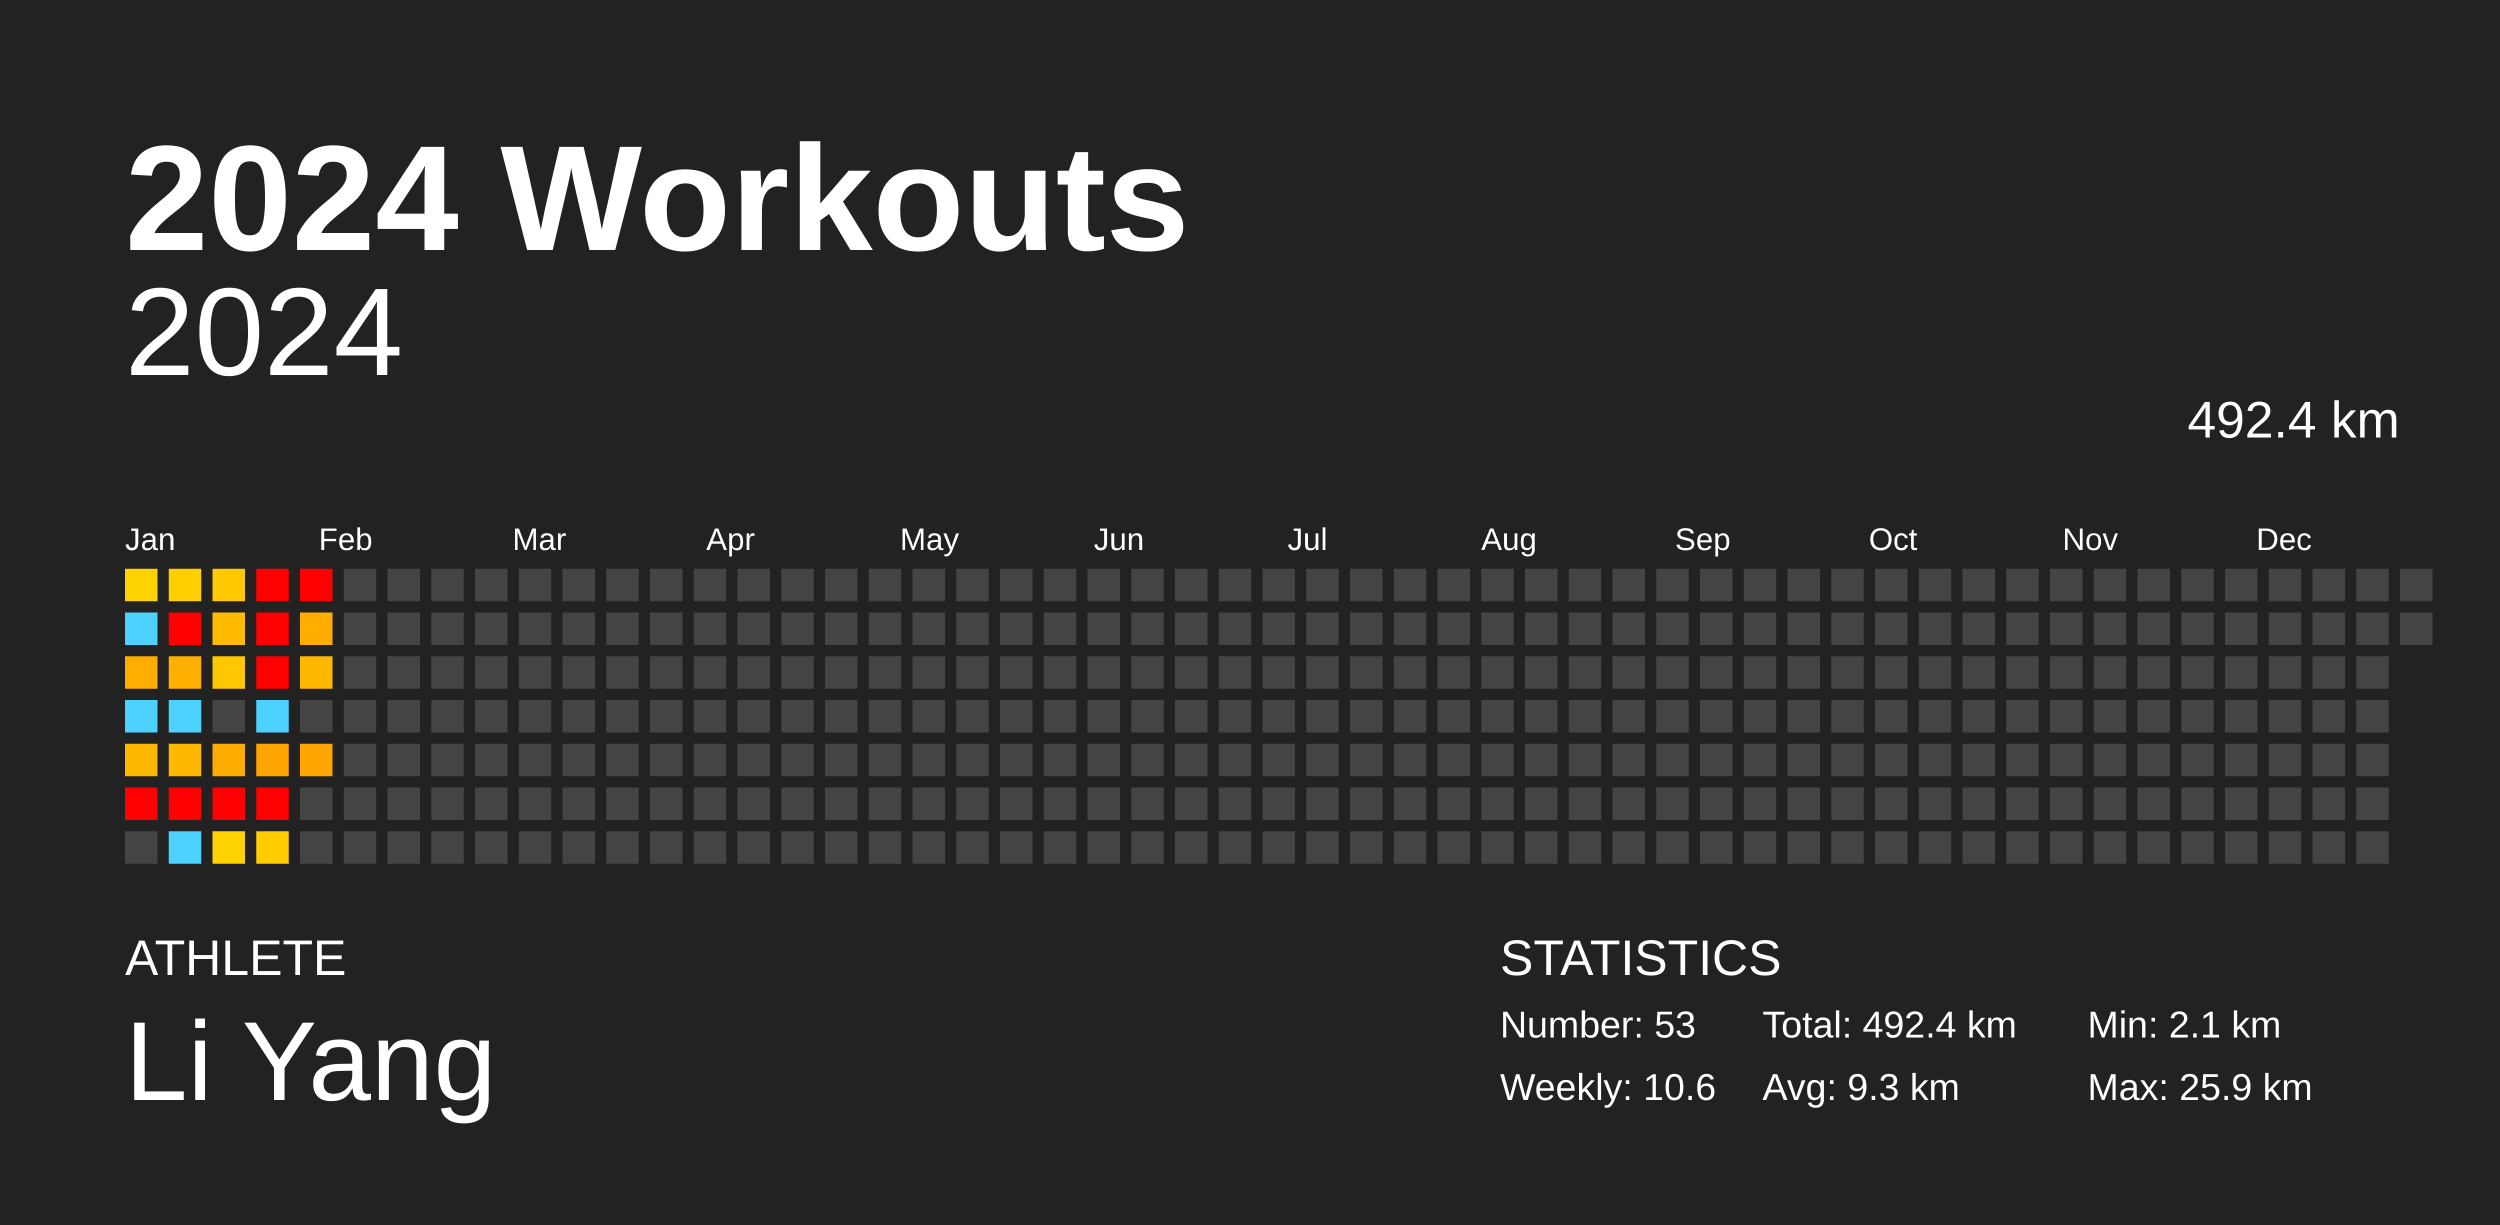
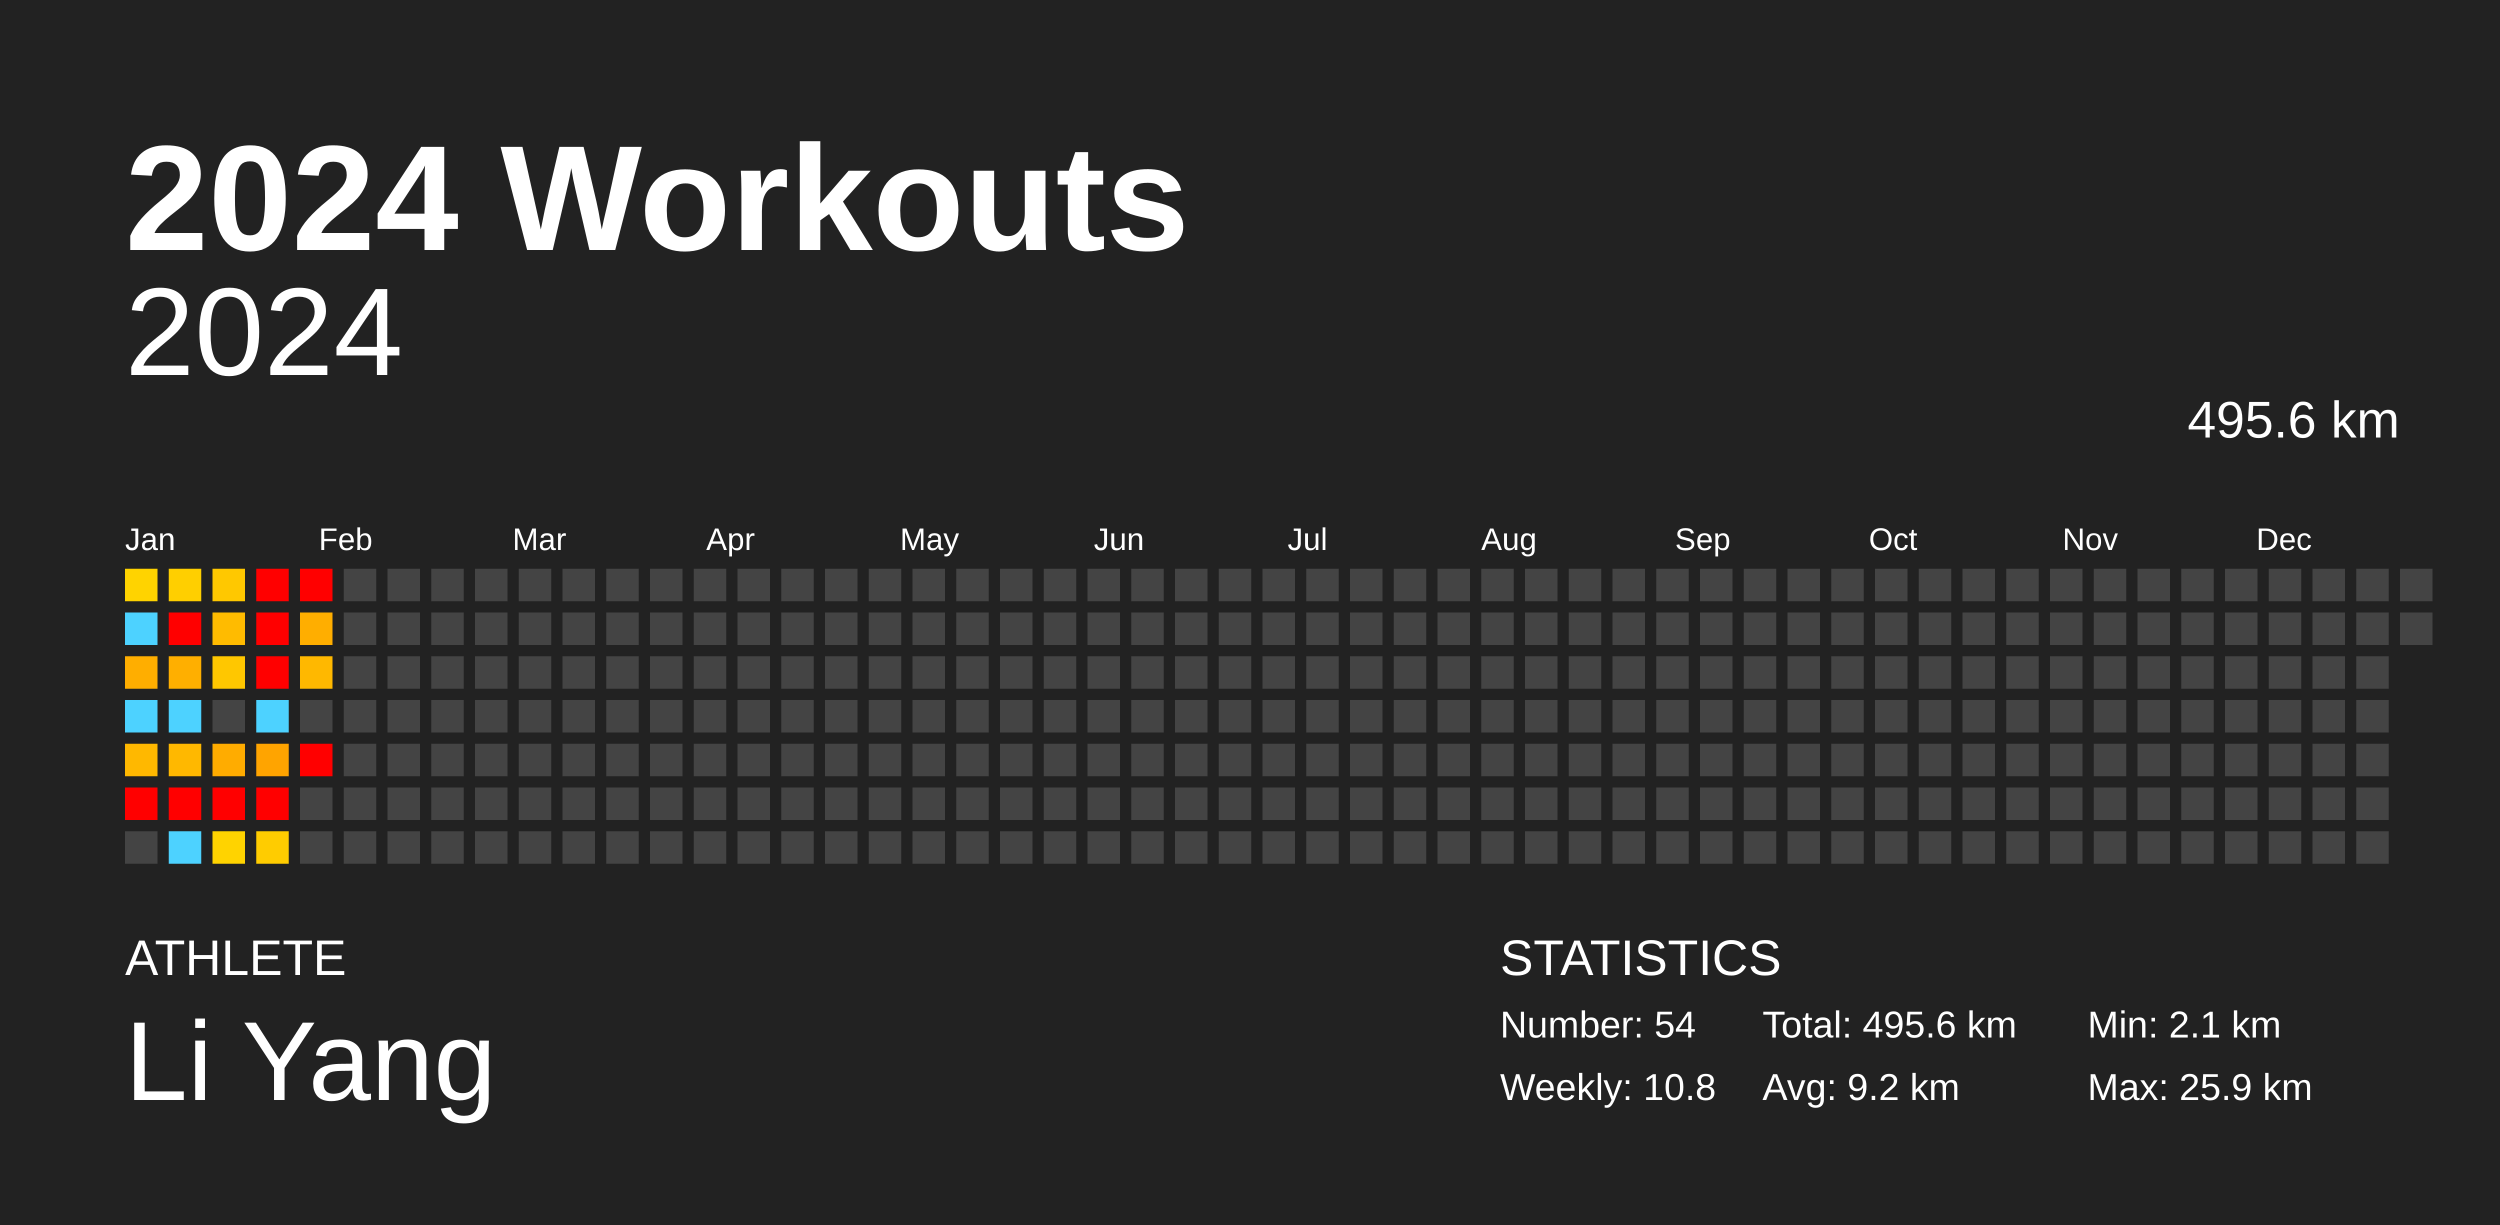
<svg xmlns="http://www.w3.org/2000/svg" baseProfile="full" height="98mm" version="1.1" viewBox="0,0,200,98" width="200mm">
  <defs />
  <rect fill="#222222" height="98" width="200" x="0" y="0" />
  <text fill="#FFFFFF" style="font-size:12px; font-family:Arial; font-weight:bold;" x="10" y="20">2024 Workouts</text>
  <text fill="#FFFFFF" style="font-size:4px; font-family:Arial" x="10" y="78">ATHLETE</text>
  <text fill="#FFFFFF" style="font-size:9px; font-family:Arial" x="10" y="88">Li Yang</text>
  <text fill="#FFFFFF" style="font-size:4px; font-family:Arial" x="120" y="78">STATISTICS</text>
-   <text fill="#FFFFFF" style="font-size:3px; font-family:Arial" x="120" y="83">Number: 53</text>
-   <text fill="#FFFFFF" style="font-size:3px; font-family:Arial" x="120" y="88">Weekly: 10.6</text>
-   <text fill="#FFFFFF" style="font-size:3px; font-family:Arial" x="141" y="83">Total: 492.4 km</text>
-   <text fill="#FFFFFF" style="font-size:3px; font-family:Arial" x="141" y="88">Avg: 9.3 km</text>
+   <text fill="#FFFFFF" style="font-size:3px; font-family:Arial" x="120" y="83">Number: 54</text>
+   <text fill="#FFFFFF" style="font-size:3px; font-family:Arial" x="120" y="88">Weekly: 10.8</text>
+   <text fill="#FFFFFF" style="font-size:3px; font-family:Arial" x="141" y="83">Total: 495.6 km</text>
+   <text fill="#FFFFFF" style="font-size:3px; font-family:Arial" x="141" y="88">Avg: 9.2 km</text>
  <text fill="#FFFFFF" style="font-size:3px; font-family:Arial" x="167" y="83">Min: 2.1 km</text>
  <text fill="#FFFFFF" style="font-size:3px; font-family:Arial" x="167" y="88">Max: 25.9 km</text>
  <text alignment-baseline="hanging" fill="#FFFFFF" style="font-size:10.0px; font-family:Arial;" x="10" y="30">2024</text>
-   <text alignment-baseline="hanging" fill="#FFFFFF" style="font-size:4.125px; font-family:Arial;" x="175" y="35">492.4 km</text>
+   <text alignment-baseline="hanging" fill="#FFFFFF" style="font-size:4.125px; font-family:Arial;" x="175" y="35">495.6 km</text>
  <text fill="#FFFFFF" style="font-size:2.5px; font-family:Arial" x="10.0" y="44">Jan</text>
  <text fill="#FFFFFF" style="font-size:2.5px; font-family:Arial" x="25.5" y="44">Feb</text>
  <text fill="#FFFFFF" style="font-size:2.5px; font-family:Arial" x="41.0" y="44">Mar</text>
  <text fill="#FFFFFF" style="font-size:2.5px; font-family:Arial" x="56.5" y="44">Apr</text>
  <text fill="#FFFFFF" style="font-size:2.5px; font-family:Arial" x="72.0" y="44">May</text>
  <text fill="#FFFFFF" style="font-size:2.5px; font-family:Arial" x="87.5" y="44">Jun</text>
  <text fill="#FFFFFF" style="font-size:2.5px; font-family:Arial" x="103.0" y="44">Jul</text>
  <text fill="#FFFFFF" style="font-size:2.5px; font-family:Arial" x="118.5" y="44">Aug</text>
  <text fill="#FFFFFF" style="font-size:2.5px; font-family:Arial" x="134.0" y="44">Sep</text>
  <text fill="#FFFFFF" style="font-size:2.5px; font-family:Arial" x="149.5" y="44">Oct</text>
  <text fill="#FFFFFF" style="font-size:2.5px; font-family:Arial" x="165.0" y="44">Nov</text>
  <text fill="#FFFFFF" style="font-size:2.5px; font-family:Arial" x="180.5" y="44">Dec</text>
  <rect fill="#ffd300" height="2.6" width="2.6" x="10.0" y="45.5" />
  <rect fill="#4dd2ff" height="2.6" width="2.6" x="10.0" y="49.0" />
  <rect fill="#ffae00" height="2.6" width="2.6" x="10.0" y="52.5" />
  <rect fill="#4dd2ff" height="2.6" width="2.6" x="10.0" y="56.0" />
  <rect fill="#ffb800" height="2.6" width="2.6" x="10.0" y="59.5" />
  <rect fill="red" height="2.6" width="2.6" x="10.0" y="63.0" />
  <rect fill="#444444" height="2.6" width="2.6" x="10.0" y="66.5" />
  <rect fill="#ffcf00" height="2.6" width="2.6" x="13.5" y="45.5" />
  <rect fill="red" height="2.6" width="2.6" x="13.5" y="49.0" />
  <rect fill="#ffaf00" height="2.6" width="2.6" x="13.5" y="52.5" />
  <rect fill="#4dd2ff" height="2.6" width="2.6" x="13.5" y="56.0" />
  <rect fill="#ffb800" height="2.6" width="2.6" x="13.5" y="59.5" />
  <rect fill="red" height="2.6" width="2.6" x="13.5" y="63.0" />
  <rect fill="#4dd2ff" height="2.6" width="2.6" x="13.5" y="66.5" />
  <rect fill="#ffc800" height="2.6" width="2.6" x="17.0" y="45.5" />
  <rect fill="#ffbb00" height="2.6" width="2.6" x="17.0" y="49.0" />
  <rect fill="#ffc700" height="2.6" width="2.6" x="17.0" y="52.5" />
  <rect fill="#444444" height="2.6" width="2.6" x="17.0" y="56.0" />
  <rect fill="#ffac00" height="2.6" width="2.6" x="17.0" y="59.5" />
  <rect fill="red" height="2.6" width="2.6" x="17.0" y="63.0" />
  <rect fill="#ffd300" height="2.6" width="2.6" x="17.0" y="66.5" />
  <rect fill="red" height="2.6" width="2.6" x="20.5" y="45.5" />
  <rect fill="red" height="2.6" width="2.6" x="20.5" y="49.0" />
  <rect fill="red" height="2.6" width="2.6" x="20.5" y="52.5" />
  <rect fill="#4dd2ff" height="2.6" width="2.6" x="20.5" y="56.0" />
  <rect fill="#ffa400" height="2.6" width="2.6" x="20.5" y="59.5" />
  <rect fill="red" height="2.6" width="2.6" x="20.5" y="63.0" />
  <rect fill="#ffcc00" height="2.6" width="2.6" x="20.5" y="66.5" />
  <rect fill="red" height="2.6" width="2.6" x="24.0" y="45.5" />
  <rect fill="#ffae00" height="2.6" width="2.6" x="24.0" y="49.0" />
  <rect fill="#ffb800" height="2.6" width="2.6" x="24.0" y="52.5" />
  <rect fill="#444444" height="2.6" width="2.6" x="24.0" y="56.0" />
-   <rect fill="#ffa500" height="2.6" width="2.6" x="24.0" y="59.5" />
+   <rect fill="red" height="2.6" width="2.6" x="24.0" y="59.5" />
  <rect fill="#444444" height="2.6" width="2.6" x="24.0" y="63.0" />
  <rect fill="#444444" height="2.6" width="2.6" x="24.0" y="66.5" />
  <rect fill="#444444" height="2.6" width="2.6" x="27.5" y="45.5" />
  <rect fill="#444444" height="2.6" width="2.6" x="27.5" y="49.0" />
  <rect fill="#444444" height="2.6" width="2.6" x="27.5" y="52.5" />
  <rect fill="#444444" height="2.6" width="2.6" x="27.5" y="56.0" />
  <rect fill="#444444" height="2.6" width="2.6" x="27.5" y="59.5" />
  <rect fill="#444444" height="2.6" width="2.6" x="27.5" y="63.0" />
  <rect fill="#444444" height="2.6" width="2.6" x="27.5" y="66.5" />
  <rect fill="#444444" height="2.6" width="2.6" x="31.0" y="45.5" />
  <rect fill="#444444" height="2.6" width="2.6" x="31.0" y="49.0" />
  <rect fill="#444444" height="2.6" width="2.6" x="31.0" y="52.5" />
  <rect fill="#444444" height="2.6" width="2.6" x="31.0" y="56.0" />
  <rect fill="#444444" height="2.6" width="2.6" x="31.0" y="59.5" />
  <rect fill="#444444" height="2.6" width="2.6" x="31.0" y="63.0" />
  <rect fill="#444444" height="2.6" width="2.6" x="31.0" y="66.5" />
  <rect fill="#444444" height="2.6" width="2.6" x="34.5" y="45.5" />
  <rect fill="#444444" height="2.6" width="2.6" x="34.5" y="49.0" />
  <rect fill="#444444" height="2.6" width="2.6" x="34.5" y="52.5" />
  <rect fill="#444444" height="2.6" width="2.6" x="34.5" y="56.0" />
  <rect fill="#444444" height="2.6" width="2.6" x="34.5" y="59.5" />
  <rect fill="#444444" height="2.6" width="2.6" x="34.5" y="63.0" />
  <rect fill="#444444" height="2.6" width="2.6" x="34.5" y="66.5" />
  <rect fill="#444444" height="2.6" width="2.6" x="38.0" y="45.5" />
  <rect fill="#444444" height="2.6" width="2.6" x="38.0" y="49.0" />
  <rect fill="#444444" height="2.6" width="2.6" x="38.0" y="52.5" />
  <rect fill="#444444" height="2.6" width="2.6" x="38.0" y="56.0" />
  <rect fill="#444444" height="2.6" width="2.6" x="38.0" y="59.5" />
  <rect fill="#444444" height="2.6" width="2.6" x="38.0" y="63.0" />
  <rect fill="#444444" height="2.6" width="2.6" x="38.0" y="66.5" />
  <rect fill="#444444" height="2.6" width="2.6" x="41.5" y="45.5" />
  <rect fill="#444444" height="2.6" width="2.6" x="41.5" y="49.0" />
  <rect fill="#444444" height="2.6" width="2.6" x="41.5" y="52.5" />
  <rect fill="#444444" height="2.6" width="2.6" x="41.5" y="56.0" />
  <rect fill="#444444" height="2.6" width="2.6" x="41.5" y="59.5" />
  <rect fill="#444444" height="2.6" width="2.6" x="41.5" y="63.0" />
  <rect fill="#444444" height="2.6" width="2.6" x="41.5" y="66.5" />
  <rect fill="#444444" height="2.6" width="2.6" x="45.0" y="45.5" />
  <rect fill="#444444" height="2.6" width="2.6" x="45.0" y="49.0" />
  <rect fill="#444444" height="2.6" width="2.6" x="45.0" y="52.5" />
  <rect fill="#444444" height="2.6" width="2.6" x="45.0" y="56.0" />
  <rect fill="#444444" height="2.6" width="2.6" x="45.0" y="59.5" />
  <rect fill="#444444" height="2.6" width="2.6" x="45.0" y="63.0" />
  <rect fill="#444444" height="2.6" width="2.6" x="45.0" y="66.5" />
  <rect fill="#444444" height="2.6" width="2.6" x="48.5" y="45.5" />
  <rect fill="#444444" height="2.6" width="2.6" x="48.5" y="49.0" />
  <rect fill="#444444" height="2.6" width="2.6" x="48.5" y="52.5" />
  <rect fill="#444444" height="2.6" width="2.6" x="48.5" y="56.0" />
  <rect fill="#444444" height="2.6" width="2.6" x="48.5" y="59.5" />
  <rect fill="#444444" height="2.6" width="2.6" x="48.5" y="63.0" />
  <rect fill="#444444" height="2.6" width="2.6" x="48.5" y="66.5" />
  <rect fill="#444444" height="2.6" width="2.6" x="52.0" y="45.5" />
  <rect fill="#444444" height="2.6" width="2.6" x="52.0" y="49.0" />
  <rect fill="#444444" height="2.6" width="2.6" x="52.0" y="52.5" />
  <rect fill="#444444" height="2.6" width="2.6" x="52.0" y="56.0" />
  <rect fill="#444444" height="2.6" width="2.6" x="52.0" y="59.5" />
  <rect fill="#444444" height="2.6" width="2.6" x="52.0" y="63.0" />
  <rect fill="#444444" height="2.6" width="2.6" x="52.0" y="66.5" />
  <rect fill="#444444" height="2.6" width="2.6" x="55.5" y="45.5" />
  <rect fill="#444444" height="2.6" width="2.6" x="55.5" y="49.0" />
  <rect fill="#444444" height="2.6" width="2.6" x="55.5" y="52.5" />
  <rect fill="#444444" height="2.6" width="2.6" x="55.5" y="56.0" />
  <rect fill="#444444" height="2.6" width="2.6" x="55.5" y="59.5" />
  <rect fill="#444444" height="2.6" width="2.6" x="55.5" y="63.0" />
  <rect fill="#444444" height="2.6" width="2.6" x="55.5" y="66.5" />
  <rect fill="#444444" height="2.6" width="2.6" x="59.0" y="45.5" />
  <rect fill="#444444" height="2.6" width="2.6" x="59.0" y="49.0" />
  <rect fill="#444444" height="2.6" width="2.6" x="59.0" y="52.5" />
  <rect fill="#444444" height="2.6" width="2.6" x="59.0" y="56.0" />
  <rect fill="#444444" height="2.6" width="2.6" x="59.0" y="59.5" />
  <rect fill="#444444" height="2.6" width="2.6" x="59.0" y="63.0" />
  <rect fill="#444444" height="2.6" width="2.6" x="59.0" y="66.5" />
  <rect fill="#444444" height="2.6" width="2.6" x="62.5" y="45.5" />
  <rect fill="#444444" height="2.6" width="2.6" x="62.5" y="49.0" />
  <rect fill="#444444" height="2.6" width="2.6" x="62.5" y="52.5" />
  <rect fill="#444444" height="2.6" width="2.6" x="62.5" y="56.0" />
  <rect fill="#444444" height="2.6" width="2.6" x="62.5" y="59.5" />
  <rect fill="#444444" height="2.6" width="2.6" x="62.5" y="63.0" />
  <rect fill="#444444" height="2.6" width="2.6" x="62.5" y="66.5" />
  <rect fill="#444444" height="2.6" width="2.6" x="66.0" y="45.5" />
  <rect fill="#444444" height="2.6" width="2.6" x="66.0" y="49.0" />
  <rect fill="#444444" height="2.6" width="2.6" x="66.0" y="52.5" />
  <rect fill="#444444" height="2.6" width="2.6" x="66.0" y="56.0" />
  <rect fill="#444444" height="2.6" width="2.6" x="66.0" y="59.5" />
  <rect fill="#444444" height="2.6" width="2.6" x="66.0" y="63.0" />
  <rect fill="#444444" height="2.6" width="2.6" x="66.0" y="66.5" />
  <rect fill="#444444" height="2.6" width="2.6" x="69.5" y="45.5" />
  <rect fill="#444444" height="2.6" width="2.6" x="69.5" y="49.0" />
  <rect fill="#444444" height="2.6" width="2.6" x="69.5" y="52.5" />
  <rect fill="#444444" height="2.6" width="2.6" x="69.5" y="56.0" />
  <rect fill="#444444" height="2.6" width="2.6" x="69.5" y="59.5" />
  <rect fill="#444444" height="2.6" width="2.6" x="69.5" y="63.0" />
  <rect fill="#444444" height="2.6" width="2.6" x="69.5" y="66.5" />
  <rect fill="#444444" height="2.6" width="2.6" x="73.0" y="45.5" />
  <rect fill="#444444" height="2.6" width="2.6" x="73.0" y="49.0" />
  <rect fill="#444444" height="2.6" width="2.6" x="73.0" y="52.5" />
  <rect fill="#444444" height="2.6" width="2.6" x="73.0" y="56.0" />
  <rect fill="#444444" height="2.6" width="2.6" x="73.0" y="59.5" />
  <rect fill="#444444" height="2.6" width="2.6" x="73.0" y="63.0" />
  <rect fill="#444444" height="2.6" width="2.6" x="73.0" y="66.5" />
  <rect fill="#444444" height="2.6" width="2.6" x="76.5" y="45.5" />
  <rect fill="#444444" height="2.6" width="2.6" x="76.5" y="49.0" />
  <rect fill="#444444" height="2.6" width="2.6" x="76.5" y="52.5" />
  <rect fill="#444444" height="2.6" width="2.6" x="76.5" y="56.0" />
  <rect fill="#444444" height="2.6" width="2.6" x="76.5" y="59.5" />
  <rect fill="#444444" height="2.6" width="2.6" x="76.5" y="63.0" />
  <rect fill="#444444" height="2.6" width="2.6" x="76.5" y="66.5" />
  <rect fill="#444444" height="2.6" width="2.6" x="80.0" y="45.5" />
  <rect fill="#444444" height="2.6" width="2.6" x="80.0" y="49.0" />
  <rect fill="#444444" height="2.6" width="2.6" x="80.0" y="52.5" />
  <rect fill="#444444" height="2.6" width="2.6" x="80.0" y="56.0" />
  <rect fill="#444444" height="2.6" width="2.6" x="80.0" y="59.5" />
  <rect fill="#444444" height="2.6" width="2.6" x="80.0" y="63.0" />
  <rect fill="#444444" height="2.6" width="2.6" x="80.0" y="66.5" />
  <rect fill="#444444" height="2.6" width="2.6" x="83.5" y="45.5" />
  <rect fill="#444444" height="2.6" width="2.6" x="83.5" y="49.0" />
  <rect fill="#444444" height="2.6" width="2.6" x="83.5" y="52.5" />
  <rect fill="#444444" height="2.6" width="2.6" x="83.5" y="56.0" />
  <rect fill="#444444" height="2.6" width="2.6" x="83.5" y="59.5" />
  <rect fill="#444444" height="2.6" width="2.6" x="83.5" y="63.0" />
  <rect fill="#444444" height="2.6" width="2.6" x="83.5" y="66.5" />
  <rect fill="#444444" height="2.6" width="2.6" x="87.0" y="45.5" />
  <rect fill="#444444" height="2.6" width="2.6" x="87.0" y="49.0" />
  <rect fill="#444444" height="2.6" width="2.6" x="87.0" y="52.5" />
  <rect fill="#444444" height="2.6" width="2.6" x="87.0" y="56.0" />
  <rect fill="#444444" height="2.6" width="2.6" x="87.0" y="59.5" />
  <rect fill="#444444" height="2.6" width="2.6" x="87.0" y="63.0" />
  <rect fill="#444444" height="2.6" width="2.6" x="87.0" y="66.5" />
  <rect fill="#444444" height="2.6" width="2.6" x="90.5" y="45.5" />
  <rect fill="#444444" height="2.6" width="2.6" x="90.5" y="49.0" />
  <rect fill="#444444" height="2.6" width="2.6" x="90.5" y="52.5" />
  <rect fill="#444444" height="2.6" width="2.6" x="90.5" y="56.0" />
  <rect fill="#444444" height="2.6" width="2.6" x="90.5" y="59.5" />
  <rect fill="#444444" height="2.6" width="2.6" x="90.5" y="63.0" />
  <rect fill="#444444" height="2.6" width="2.6" x="90.5" y="66.5" />
  <rect fill="#444444" height="2.6" width="2.6" x="94.0" y="45.5" />
  <rect fill="#444444" height="2.6" width="2.6" x="94.0" y="49.0" />
  <rect fill="#444444" height="2.6" width="2.6" x="94.0" y="52.5" />
  <rect fill="#444444" height="2.6" width="2.6" x="94.0" y="56.0" />
  <rect fill="#444444" height="2.6" width="2.6" x="94.0" y="59.5" />
  <rect fill="#444444" height="2.6" width="2.6" x="94.0" y="63.0" />
  <rect fill="#444444" height="2.6" width="2.6" x="94.0" y="66.5" />
  <rect fill="#444444" height="2.6" width="2.6" x="97.5" y="45.5" />
  <rect fill="#444444" height="2.6" width="2.6" x="97.5" y="49.0" />
  <rect fill="#444444" height="2.6" width="2.6" x="97.5" y="52.5" />
  <rect fill="#444444" height="2.6" width="2.6" x="97.5" y="56.0" />
  <rect fill="#444444" height="2.6" width="2.6" x="97.5" y="59.5" />
  <rect fill="#444444" height="2.6" width="2.6" x="97.5" y="63.0" />
  <rect fill="#444444" height="2.6" width="2.6" x="97.5" y="66.5" />
  <rect fill="#444444" height="2.6" width="2.6" x="101.0" y="45.5" />
  <rect fill="#444444" height="2.6" width="2.6" x="101.0" y="49.0" />
  <rect fill="#444444" height="2.6" width="2.6" x="101.0" y="52.5" />
  <rect fill="#444444" height="2.6" width="2.6" x="101.0" y="56.0" />
  <rect fill="#444444" height="2.6" width="2.6" x="101.0" y="59.5" />
  <rect fill="#444444" height="2.6" width="2.6" x="101.0" y="63.0" />
  <rect fill="#444444" height="2.6" width="2.6" x="101.0" y="66.5" />
  <rect fill="#444444" height="2.6" width="2.6" x="104.5" y="45.5" />
  <rect fill="#444444" height="2.6" width="2.6" x="104.5" y="49.0" />
  <rect fill="#444444" height="2.6" width="2.6" x="104.5" y="52.5" />
  <rect fill="#444444" height="2.6" width="2.6" x="104.5" y="56.0" />
  <rect fill="#444444" height="2.6" width="2.6" x="104.5" y="59.5" />
  <rect fill="#444444" height="2.6" width="2.6" x="104.5" y="63.0" />
  <rect fill="#444444" height="2.6" width="2.6" x="104.5" y="66.5" />
  <rect fill="#444444" height="2.6" width="2.6" x="108.0" y="45.5" />
  <rect fill="#444444" height="2.6" width="2.6" x="108.0" y="49.0" />
  <rect fill="#444444" height="2.6" width="2.6" x="108.0" y="52.5" />
  <rect fill="#444444" height="2.6" width="2.6" x="108.0" y="56.0" />
  <rect fill="#444444" height="2.6" width="2.6" x="108.0" y="59.5" />
  <rect fill="#444444" height="2.6" width="2.6" x="108.0" y="63.0" />
  <rect fill="#444444" height="2.6" width="2.6" x="108.0" y="66.5" />
  <rect fill="#444444" height="2.6" width="2.6" x="111.5" y="45.5" />
  <rect fill="#444444" height="2.6" width="2.6" x="111.5" y="49.0" />
  <rect fill="#444444" height="2.6" width="2.6" x="111.5" y="52.5" />
  <rect fill="#444444" height="2.6" width="2.6" x="111.5" y="56.0" />
  <rect fill="#444444" height="2.6" width="2.6" x="111.5" y="59.5" />
  <rect fill="#444444" height="2.6" width="2.6" x="111.5" y="63.0" />
  <rect fill="#444444" height="2.6" width="2.6" x="111.5" y="66.5" />
  <rect fill="#444444" height="2.6" width="2.6" x="115.0" y="45.5" />
  <rect fill="#444444" height="2.6" width="2.6" x="115.0" y="49.0" />
  <rect fill="#444444" height="2.6" width="2.6" x="115.0" y="52.5" />
  <rect fill="#444444" height="2.6" width="2.6" x="115.0" y="56.0" />
  <rect fill="#444444" height="2.6" width="2.6" x="115.0" y="59.5" />
  <rect fill="#444444" height="2.6" width="2.6" x="115.0" y="63.0" />
  <rect fill="#444444" height="2.6" width="2.6" x="115.0" y="66.5" />
  <rect fill="#444444" height="2.6" width="2.6" x="118.5" y="45.5" />
  <rect fill="#444444" height="2.6" width="2.6" x="118.5" y="49.0" />
  <rect fill="#444444" height="2.6" width="2.6" x="118.5" y="52.5" />
  <rect fill="#444444" height="2.6" width="2.6" x="118.5" y="56.0" />
  <rect fill="#444444" height="2.6" width="2.6" x="118.5" y="59.5" />
  <rect fill="#444444" height="2.6" width="2.6" x="118.5" y="63.0" />
  <rect fill="#444444" height="2.6" width="2.6" x="118.5" y="66.5" />
  <rect fill="#444444" height="2.6" width="2.6" x="122.0" y="45.5" />
  <rect fill="#444444" height="2.6" width="2.6" x="122.0" y="49.0" />
  <rect fill="#444444" height="2.6" width="2.6" x="122.0" y="52.5" />
  <rect fill="#444444" height="2.6" width="2.6" x="122.0" y="56.0" />
  <rect fill="#444444" height="2.6" width="2.6" x="122.0" y="59.5" />
  <rect fill="#444444" height="2.6" width="2.6" x="122.0" y="63.0" />
  <rect fill="#444444" height="2.6" width="2.6" x="122.0" y="66.5" />
  <rect fill="#444444" height="2.6" width="2.6" x="125.5" y="45.5" />
  <rect fill="#444444" height="2.6" width="2.6" x="125.5" y="49.0" />
  <rect fill="#444444" height="2.6" width="2.6" x="125.5" y="52.5" />
  <rect fill="#444444" height="2.6" width="2.6" x="125.5" y="56.0" />
  <rect fill="#444444" height="2.6" width="2.6" x="125.5" y="59.5" />
  <rect fill="#444444" height="2.6" width="2.6" x="125.5" y="63.0" />
  <rect fill="#444444" height="2.6" width="2.6" x="125.5" y="66.5" />
  <rect fill="#444444" height="2.6" width="2.6" x="129.0" y="45.5" />
  <rect fill="#444444" height="2.6" width="2.6" x="129.0" y="49.0" />
  <rect fill="#444444" height="2.6" width="2.6" x="129.0" y="52.5" />
  <rect fill="#444444" height="2.6" width="2.6" x="129.0" y="56.0" />
  <rect fill="#444444" height="2.6" width="2.6" x="129.0" y="59.5" />
  <rect fill="#444444" height="2.6" width="2.6" x="129.0" y="63.0" />
  <rect fill="#444444" height="2.6" width="2.6" x="129.0" y="66.5" />
  <rect fill="#444444" height="2.6" width="2.6" x="132.5" y="45.5" />
  <rect fill="#444444" height="2.6" width="2.6" x="132.5" y="49.0" />
  <rect fill="#444444" height="2.6" width="2.6" x="132.5" y="52.5" />
  <rect fill="#444444" height="2.6" width="2.6" x="132.5" y="56.0" />
  <rect fill="#444444" height="2.6" width="2.6" x="132.5" y="59.5" />
  <rect fill="#444444" height="2.6" width="2.6" x="132.5" y="63.0" />
  <rect fill="#444444" height="2.6" width="2.6" x="132.5" y="66.5" />
  <rect fill="#444444" height="2.6" width="2.6" x="136.0" y="45.5" />
  <rect fill="#444444" height="2.6" width="2.6" x="136.0" y="49.0" />
  <rect fill="#444444" height="2.6" width="2.6" x="136.0" y="52.5" />
  <rect fill="#444444" height="2.6" width="2.6" x="136.0" y="56.0" />
  <rect fill="#444444" height="2.6" width="2.6" x="136.0" y="59.5" />
  <rect fill="#444444" height="2.6" width="2.6" x="136.0" y="63.0" />
  <rect fill="#444444" height="2.6" width="2.6" x="136.0" y="66.5" />
  <rect fill="#444444" height="2.6" width="2.6" x="139.5" y="45.5" />
  <rect fill="#444444" height="2.6" width="2.6" x="139.5" y="49.0" />
  <rect fill="#444444" height="2.6" width="2.6" x="139.5" y="52.5" />
  <rect fill="#444444" height="2.6" width="2.6" x="139.5" y="56.0" />
  <rect fill="#444444" height="2.6" width="2.6" x="139.5" y="59.5" />
  <rect fill="#444444" height="2.6" width="2.6" x="139.5" y="63.0" />
  <rect fill="#444444" height="2.6" width="2.6" x="139.5" y="66.5" />
  <rect fill="#444444" height="2.6" width="2.6" x="143.0" y="45.5" />
  <rect fill="#444444" height="2.6" width="2.6" x="143.0" y="49.0" />
  <rect fill="#444444" height="2.6" width="2.6" x="143.0" y="52.5" />
  <rect fill="#444444" height="2.6" width="2.6" x="143.0" y="56.0" />
  <rect fill="#444444" height="2.6" width="2.6" x="143.0" y="59.5" />
  <rect fill="#444444" height="2.6" width="2.6" x="143.0" y="63.0" />
  <rect fill="#444444" height="2.6" width="2.6" x="143.0" y="66.5" />
  <rect fill="#444444" height="2.6" width="2.6" x="146.5" y="45.5" />
  <rect fill="#444444" height="2.6" width="2.6" x="146.5" y="49.0" />
  <rect fill="#444444" height="2.6" width="2.6" x="146.5" y="52.5" />
  <rect fill="#444444" height="2.6" width="2.6" x="146.5" y="56.0" />
  <rect fill="#444444" height="2.6" width="2.6" x="146.5" y="59.5" />
  <rect fill="#444444" height="2.6" width="2.6" x="146.5" y="63.0" />
  <rect fill="#444444" height="2.6" width="2.6" x="146.5" y="66.5" />
  <rect fill="#444444" height="2.6" width="2.6" x="150.0" y="45.5" />
  <rect fill="#444444" height="2.6" width="2.6" x="150.0" y="49.0" />
  <rect fill="#444444" height="2.6" width="2.6" x="150.0" y="52.5" />
  <rect fill="#444444" height="2.6" width="2.6" x="150.0" y="56.0" />
  <rect fill="#444444" height="2.6" width="2.6" x="150.0" y="59.5" />
  <rect fill="#444444" height="2.6" width="2.6" x="150.0" y="63.0" />
  <rect fill="#444444" height="2.6" width="2.6" x="150.0" y="66.5" />
  <rect fill="#444444" height="2.6" width="2.6" x="153.5" y="45.5" />
  <rect fill="#444444" height="2.6" width="2.6" x="153.5" y="49.0" />
  <rect fill="#444444" height="2.6" width="2.6" x="153.5" y="52.5" />
  <rect fill="#444444" height="2.6" width="2.6" x="153.5" y="56.0" />
  <rect fill="#444444" height="2.6" width="2.6" x="153.5" y="59.5" />
  <rect fill="#444444" height="2.6" width="2.6" x="153.5" y="63.0" />
  <rect fill="#444444" height="2.6" width="2.6" x="153.5" y="66.5" />
  <rect fill="#444444" height="2.6" width="2.6" x="157.0" y="45.5" />
  <rect fill="#444444" height="2.6" width="2.6" x="157.0" y="49.0" />
  <rect fill="#444444" height="2.6" width="2.6" x="157.0" y="52.5" />
  <rect fill="#444444" height="2.6" width="2.6" x="157.0" y="56.0" />
  <rect fill="#444444" height="2.6" width="2.6" x="157.0" y="59.5" />
  <rect fill="#444444" height="2.6" width="2.6" x="157.0" y="63.0" />
  <rect fill="#444444" height="2.6" width="2.6" x="157.0" y="66.5" />
  <rect fill="#444444" height="2.6" width="2.6" x="160.5" y="45.5" />
  <rect fill="#444444" height="2.6" width="2.6" x="160.5" y="49.0" />
  <rect fill="#444444" height="2.6" width="2.6" x="160.5" y="52.5" />
  <rect fill="#444444" height="2.6" width="2.6" x="160.5" y="56.0" />
  <rect fill="#444444" height="2.6" width="2.6" x="160.5" y="59.5" />
  <rect fill="#444444" height="2.6" width="2.6" x="160.5" y="63.0" />
  <rect fill="#444444" height="2.6" width="2.6" x="160.5" y="66.5" />
  <rect fill="#444444" height="2.6" width="2.6" x="164.0" y="45.5" />
  <rect fill="#444444" height="2.6" width="2.6" x="164.0" y="49.0" />
  <rect fill="#444444" height="2.6" width="2.6" x="164.0" y="52.5" />
  <rect fill="#444444" height="2.6" width="2.6" x="164.0" y="56.0" />
  <rect fill="#444444" height="2.6" width="2.6" x="164.0" y="59.5" />
  <rect fill="#444444" height="2.6" width="2.6" x="164.0" y="63.0" />
  <rect fill="#444444" height="2.6" width="2.6" x="164.0" y="66.5" />
  <rect fill="#444444" height="2.6" width="2.6" x="167.5" y="45.5" />
  <rect fill="#444444" height="2.6" width="2.6" x="167.5" y="49.0" />
  <rect fill="#444444" height="2.6" width="2.6" x="167.5" y="52.5" />
  <rect fill="#444444" height="2.6" width="2.6" x="167.5" y="56.0" />
  <rect fill="#444444" height="2.6" width="2.6" x="167.5" y="59.5" />
  <rect fill="#444444" height="2.6" width="2.6" x="167.5" y="63.0" />
  <rect fill="#444444" height="2.6" width="2.6" x="167.5" y="66.5" />
  <rect fill="#444444" height="2.6" width="2.6" x="171.0" y="45.5" />
  <rect fill="#444444" height="2.6" width="2.6" x="171.0" y="49.0" />
  <rect fill="#444444" height="2.6" width="2.6" x="171.0" y="52.5" />
  <rect fill="#444444" height="2.6" width="2.6" x="171.0" y="56.0" />
  <rect fill="#444444" height="2.6" width="2.6" x="171.0" y="59.5" />
  <rect fill="#444444" height="2.6" width="2.6" x="171.0" y="63.0" />
  <rect fill="#444444" height="2.6" width="2.6" x="171.0" y="66.5" />
  <rect fill="#444444" height="2.6" width="2.6" x="174.5" y="45.5" />
  <rect fill="#444444" height="2.6" width="2.6" x="174.5" y="49.0" />
  <rect fill="#444444" height="2.6" width="2.6" x="174.5" y="52.5" />
  <rect fill="#444444" height="2.6" width="2.6" x="174.5" y="56.0" />
  <rect fill="#444444" height="2.6" width="2.6" x="174.5" y="59.5" />
  <rect fill="#444444" height="2.6" width="2.6" x="174.5" y="63.0" />
  <rect fill="#444444" height="2.6" width="2.6" x="174.5" y="66.5" />
  <rect fill="#444444" height="2.6" width="2.6" x="178.0" y="45.5" />
  <rect fill="#444444" height="2.6" width="2.6" x="178.0" y="49.0" />
  <rect fill="#444444" height="2.6" width="2.6" x="178.0" y="52.5" />
  <rect fill="#444444" height="2.6" width="2.6" x="178.0" y="56.0" />
  <rect fill="#444444" height="2.6" width="2.6" x="178.0" y="59.5" />
  <rect fill="#444444" height="2.6" width="2.6" x="178.0" y="63.0" />
  <rect fill="#444444" height="2.6" width="2.6" x="178.0" y="66.5" />
  <rect fill="#444444" height="2.6" width="2.6" x="181.5" y="45.5" />
  <rect fill="#444444" height="2.6" width="2.6" x="181.5" y="49.0" />
  <rect fill="#444444" height="2.6" width="2.6" x="181.5" y="52.5" />
  <rect fill="#444444" height="2.6" width="2.6" x="181.5" y="56.0" />
  <rect fill="#444444" height="2.6" width="2.6" x="181.5" y="59.5" />
  <rect fill="#444444" height="2.6" width="2.6" x="181.5" y="63.0" />
  <rect fill="#444444" height="2.6" width="2.6" x="181.5" y="66.5" />
  <rect fill="#444444" height="2.6" width="2.6" x="185.0" y="45.5" />
  <rect fill="#444444" height="2.6" width="2.6" x="185.0" y="49.0" />
  <rect fill="#444444" height="2.6" width="2.6" x="185.0" y="52.5" />
  <rect fill="#444444" height="2.6" width="2.6" x="185.0" y="56.0" />
  <rect fill="#444444" height="2.6" width="2.6" x="185.0" y="59.5" />
  <rect fill="#444444" height="2.6" width="2.6" x="185.0" y="63.0" />
  <rect fill="#444444" height="2.6" width="2.6" x="185.0" y="66.5" />
  <rect fill="#444444" height="2.6" width="2.6" x="188.5" y="45.5" />
  <rect fill="#444444" height="2.6" width="2.6" x="188.5" y="49.0" />
  <rect fill="#444444" height="2.6" width="2.6" x="188.5" y="52.5" />
  <rect fill="#444444" height="2.6" width="2.6" x="188.5" y="56.0" />
  <rect fill="#444444" height="2.6" width="2.6" x="188.5" y="59.5" />
  <rect fill="#444444" height="2.6" width="2.6" x="188.5" y="63.0" />
  <rect fill="#444444" height="2.6" width="2.6" x="188.5" y="66.5" />
  <rect fill="#444444" height="2.6" width="2.6" x="192.0" y="45.5" />
  <rect fill="#444444" height="2.6" width="2.6" x="192.0" y="49.0" />
</svg>
